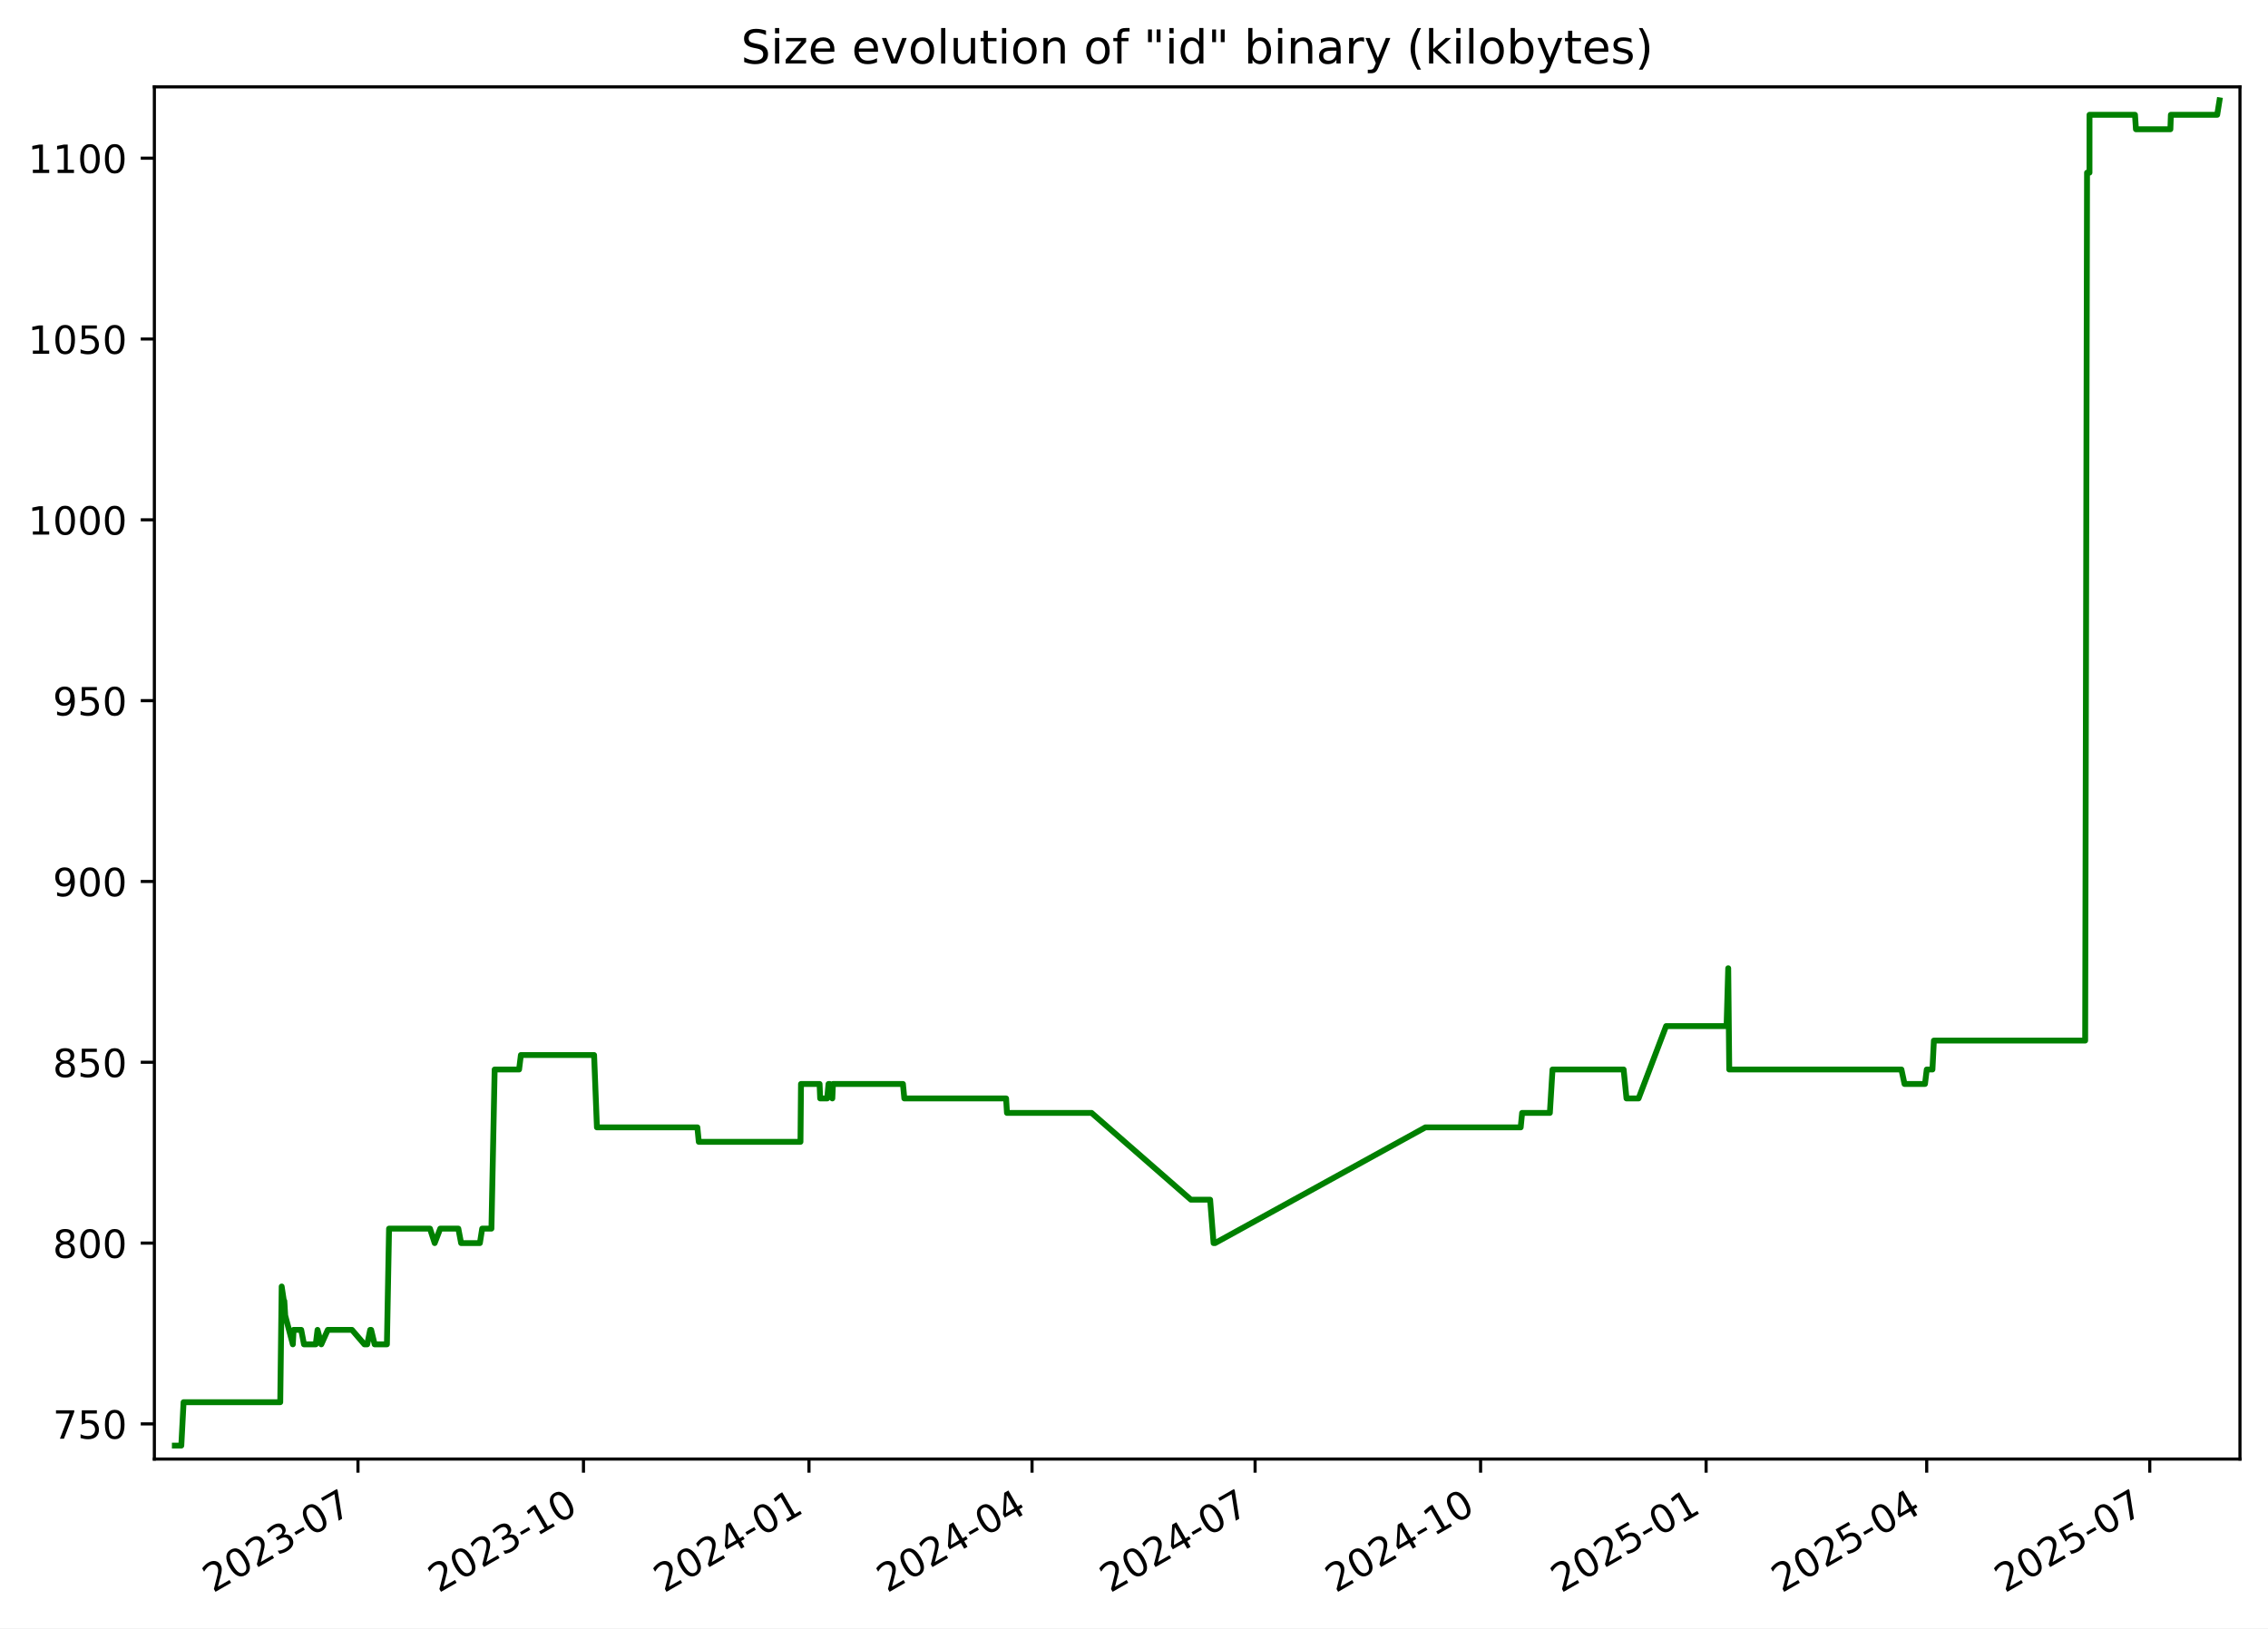
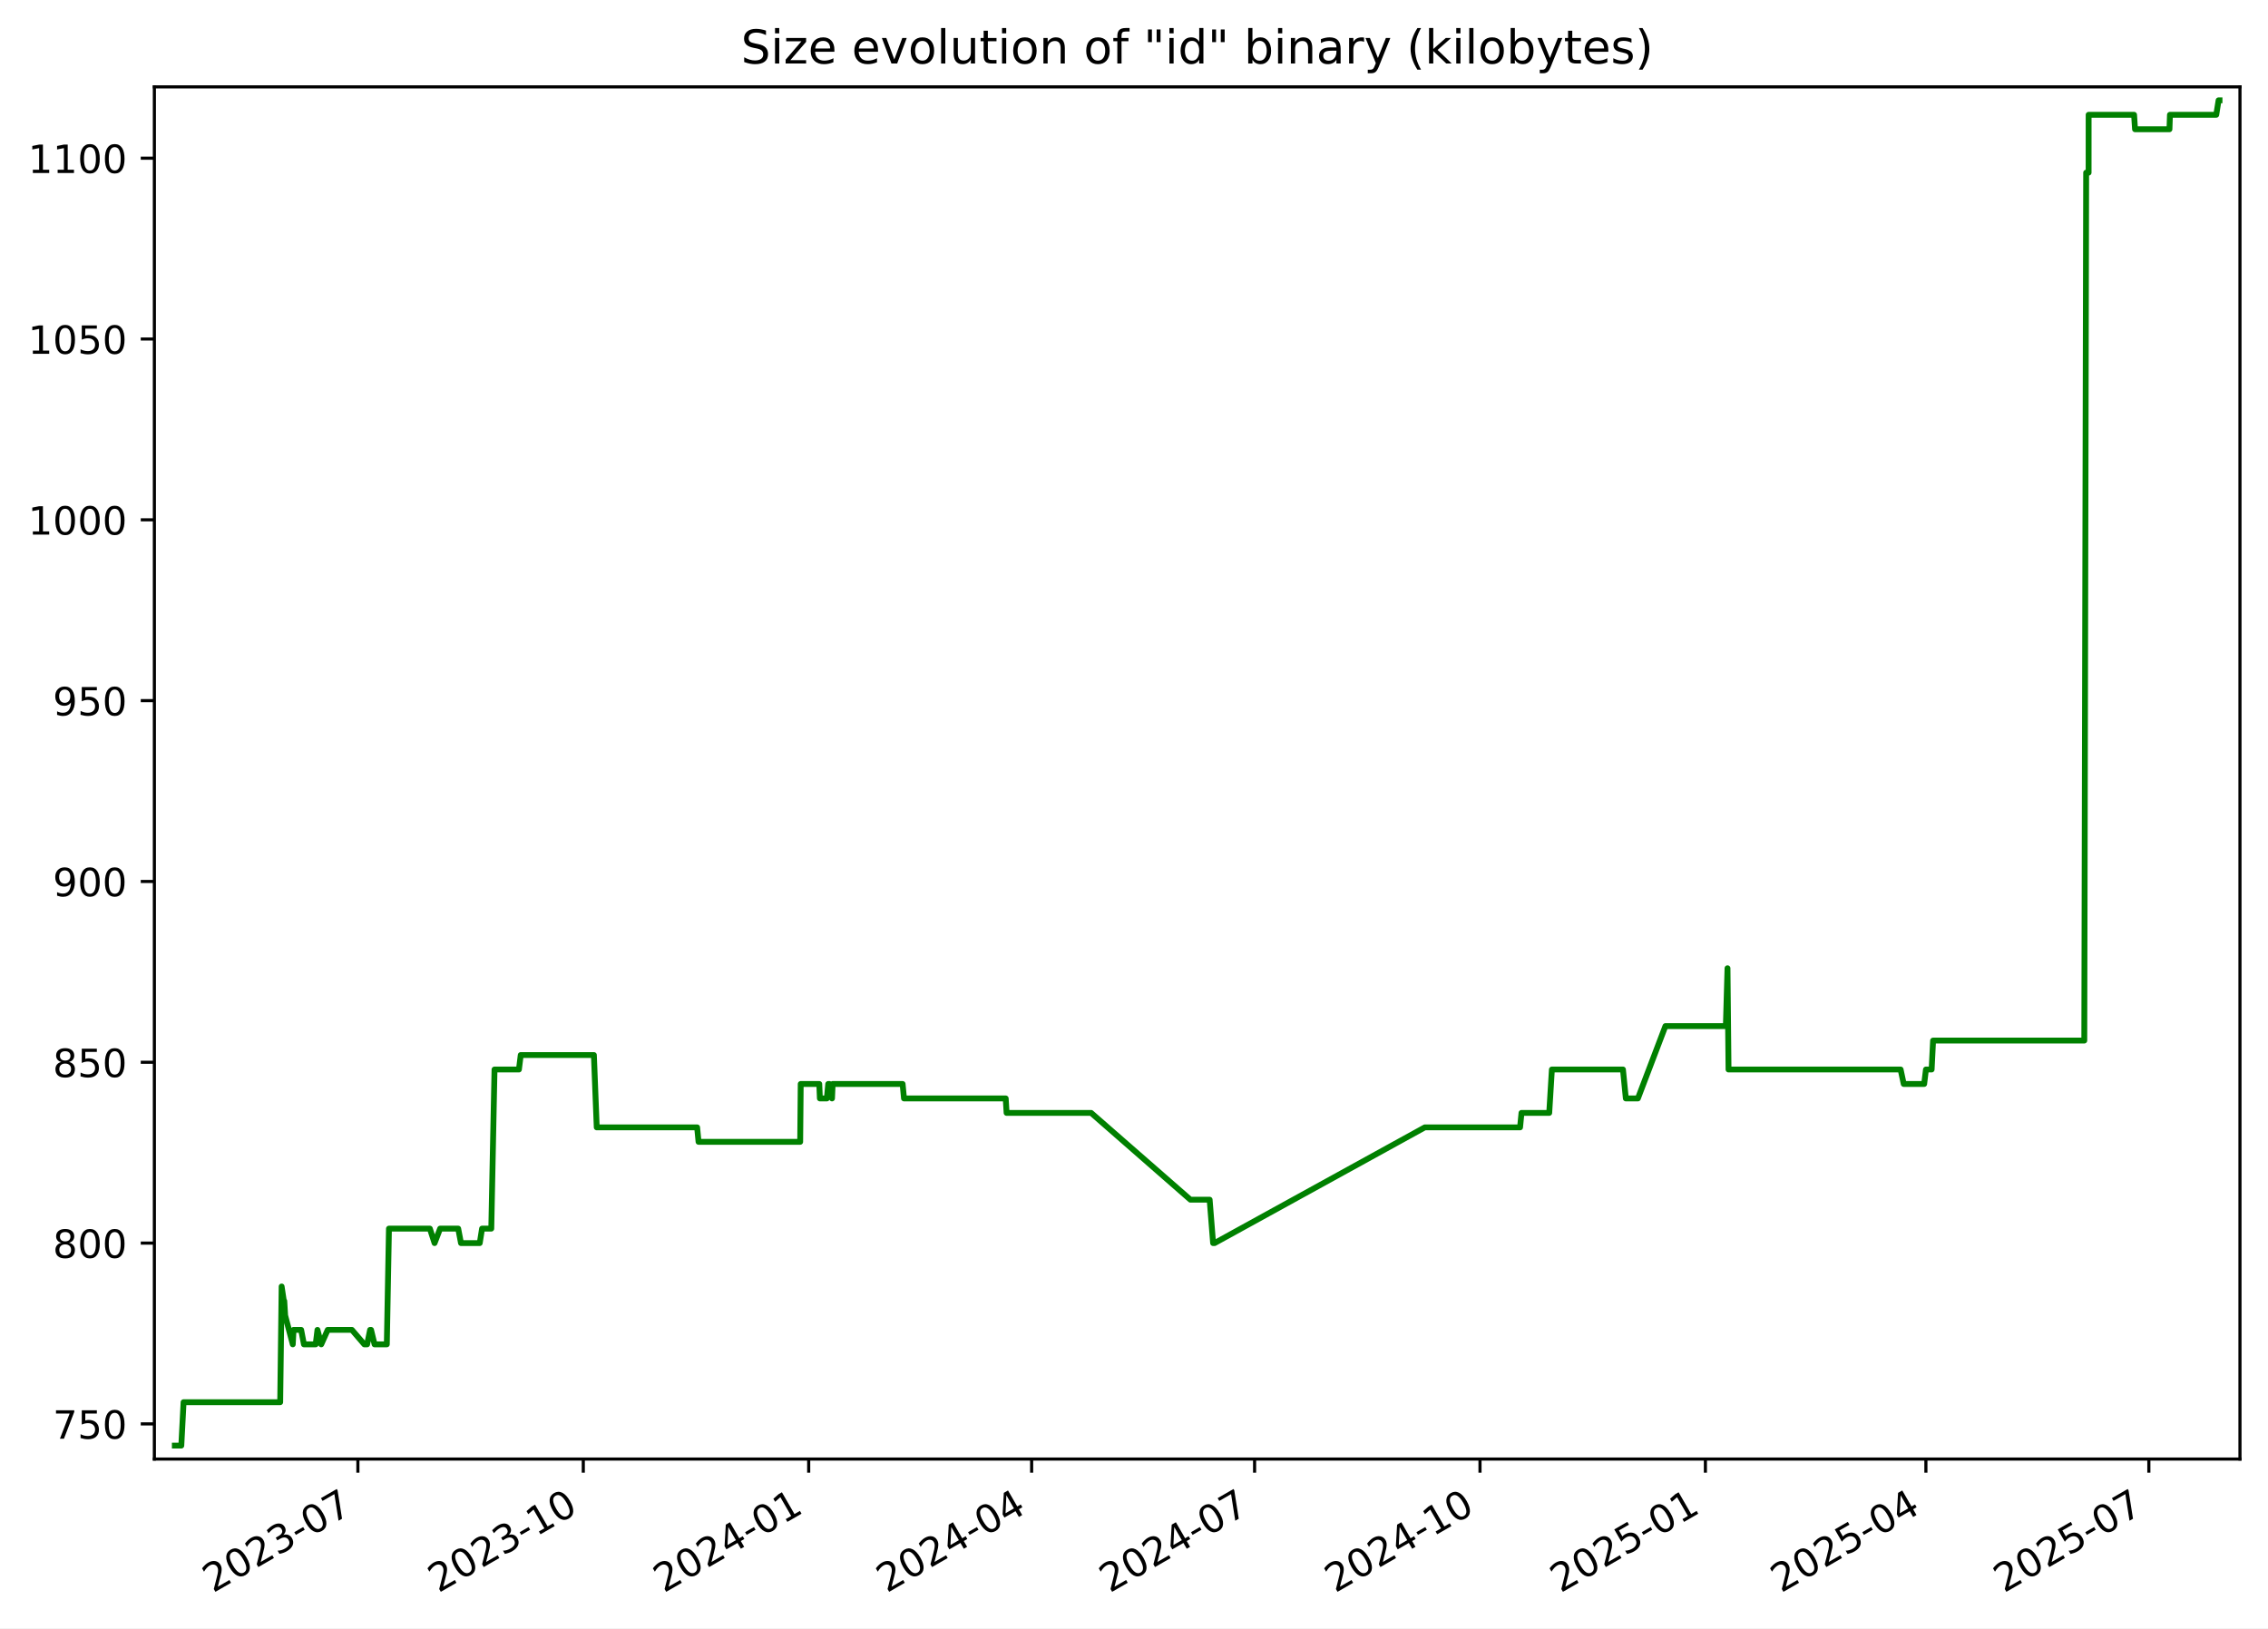
<svg xmlns="http://www.w3.org/2000/svg" xmlns:xlink="http://www.w3.org/1999/xlink" width="582.53pt" height="418.303pt" viewBox="0 0 582.53 418.303" version="1.1">
  <defs>
    <style type="text/css">*{stroke-linejoin: round; stroke-linecap: butt}</style>
  </defs>
  <g id="figure_1">
    <g id="patch_1">
      <path d="M -0 418.303  L 582.53 418.303  L 582.53 0  L -0 0  z " style="fill: #ffffff" />
    </g>
    <g id="axes_1">
      <g id="patch_2">
        <path d="M 39.65 374.83  L 575.33 374.83  L 575.33 22.318  L 39.65 22.318  z " style="fill: #ffffff" />
      </g>
      <g id="matplotlib.axis_1">
        <g id="xtick_1">
          <g id="line2d_1">
            <defs>
-               <path id="m3fa2d16678" d="M 0 0  L 0 3.5  " style="stroke: #000000; stroke-width: 0.8" />
+               <path id="me966ac6eab" d="M 0 0  L 0 3.5  " style="stroke: #000000; stroke-width: 0.8" />
            </defs>
            <g>
-               <use xlink:href="#m3fa2d16678" x="91.944" y="374.83" style="stroke: #000000; stroke-width: 0.8" />
+               <use xlink:href="#me966ac6eab" x="91.922" y="374.83" style="stroke: #000000; stroke-width: 0.8" />
            </g>
          </g>
          <g id="text_1">
-             <g transform="translate(54.71899 409.302) rotate(-30) scale(0.1 -0.1)">
+             <g transform="translate(54.69724 409.302) rotate(-30) scale(0.1 -0.1)">
              <defs>
                <path id="DejaVuSans-32" d="M 1228 531  L 3431 531  L 3431 0  L 469 0  L 469 531  Q 828 903 1448 1529  Q 2069 2156 2228 2338  Q 2531 2678 2651 2914  Q 2772 3150 2772 3378  Q 2772 3750 2511 3984  Q 2250 4219 1831 4219  Q 1534 4219 1204 4116  Q 875 4013 500 3803  L 500 4441  Q 881 4594 1212 4672  Q 1544 4750 1819 4750  Q 2544 4750 2975 4387  Q 3406 4025 3406 3419  Q 3406 3131 3298 2873  Q 3191 2616 2906 2266  Q 2828 2175 2409 1742  Q 1991 1309 1228 531  z " transform="scale(0.015625)" />
                <path id="DejaVuSans-30" d="M 2034 4250  Q 1547 4250 1301 3770  Q 1056 3291 1056 2328  Q 1056 1369 1301 889  Q 1547 409 2034 409  Q 2525 409 2770 889  Q 3016 1369 3016 2328  Q 3016 3291 2770 3770  Q 2525 4250 2034 4250  z M 2034 4750  Q 2819 4750 3233 4129  Q 3647 3509 3647 2328  Q 3647 1150 3233 529  Q 2819 -91 2034 -91  Q 1250 -91 836 529  Q 422 1150 422 2328  Q 422 3509 836 4129  Q 1250 4750 2034 4750  z " transform="scale(0.015625)" />
                <path id="DejaVuSans-33" d="M 2597 2516  Q 3050 2419 3304 2112  Q 3559 1806 3559 1356  Q 3559 666 3084 287  Q 2609 -91 1734 -91  Q 1441 -91 1130 -33  Q 819 25 488 141  L 488 750  Q 750 597 1062 519  Q 1375 441 1716 441  Q 2309 441 2620 675  Q 2931 909 2931 1356  Q 2931 1769 2642 2001  Q 2353 2234 1838 2234  L 1294 2234  L 1294 2753  L 1863 2753  Q 2328 2753 2575 2939  Q 2822 3125 2822 3475  Q 2822 3834 2567 4026  Q 2313 4219 1838 4219  Q 1578 4219 1281 4162  Q 984 4106 628 3988  L 628 4550  Q 988 4650 1302 4700  Q 1616 4750 1894 4750  Q 2613 4750 3031 4423  Q 3450 4097 3450 3541  Q 3450 3153 3228 2886  Q 3006 2619 2597 2516  z " transform="scale(0.015625)" />
                <path id="DejaVuSans-2d" d="M 313 2009  L 1997 2009  L 1997 1497  L 313 1497  L 313 2009  z " transform="scale(0.015625)" />
                <path id="DejaVuSans-37" d="M 525 4666  L 3525 4666  L 3525 4397  L 1831 0  L 1172 0  L 2766 4134  L 525 4134  L 525 4666  z " transform="scale(0.015625)" />
              </defs>
              <use xlink:href="#DejaVuSans-32" />
              <use xlink:href="#DejaVuSans-30" x="63.623" />
              <use xlink:href="#DejaVuSans-32" x="127.246" />
              <use xlink:href="#DejaVuSans-33" x="190.869" />
              <use xlink:href="#DejaVuSans-2d" x="254.492" />
              <use xlink:href="#DejaVuSans-30" x="290.576" />
              <use xlink:href="#DejaVuSans-37" x="354.199" />
            </g>
          </g>
        </g>
        <g id="xtick_2">
          <g id="line2d_2">
            <g>
-               <use xlink:href="#m3fa2d16678" x="149.865" y="374.83" style="stroke: #000000; stroke-width: 0.8" />
+               <use xlink:href="#me966ac6eab" x="149.816" y="374.83" style="stroke: #000000; stroke-width: 0.8" />
            </g>
          </g>
          <g id="text_2">
-             <g transform="translate(112.6397 409.302) rotate(-30) scale(0.1 -0.1)">
+             <g transform="translate(112.5912 409.302) rotate(-30) scale(0.1 -0.1)">
              <defs>
                <path id="DejaVuSans-31" d="M 794 531  L 1825 531  L 1825 4091  L 703 3866  L 703 4441  L 1819 4666  L 2450 4666  L 2450 531  L 3481 531  L 3481 0  L 794 0  L 794 531  z " transform="scale(0.015625)" />
              </defs>
              <use xlink:href="#DejaVuSans-32" />
              <use xlink:href="#DejaVuSans-30" x="63.623" />
              <use xlink:href="#DejaVuSans-32" x="127.246" />
              <use xlink:href="#DejaVuSans-33" x="190.869" />
              <use xlink:href="#DejaVuSans-2d" x="254.492" />
              <use xlink:href="#DejaVuSans-31" x="290.576" />
              <use xlink:href="#DejaVuSans-30" x="354.199" />
            </g>
          </g>
        </g>
        <g id="xtick_3">
          <g id="line2d_3">
            <g>
-               <use xlink:href="#m3fa2d16678" x="207.785" y="374.83" style="stroke: #000000; stroke-width: 0.8" />
+               <use xlink:href="#me966ac6eab" x="207.71" y="374.83" style="stroke: #000000; stroke-width: 0.8" />
            </g>
          </g>
          <g id="text_3">
-             <g transform="translate(170.5604 409.302) rotate(-30) scale(0.1 -0.1)">
+             <g transform="translate(170.4851 409.302) rotate(-30) scale(0.1 -0.1)">
              <defs>
                <path id="DejaVuSans-34" d="M 2419 4116  L 825 1625  L 2419 1625  L 2419 4116  z M 2253 4666  L 3047 4666  L 3047 1625  L 3713 1625  L 3713 1100  L 3047 1100  L 3047 0  L 2419 0  L 2419 1100  L 313 1100  L 313 1709  L 2253 4666  z " transform="scale(0.015625)" />
              </defs>
              <use xlink:href="#DejaVuSans-32" />
              <use xlink:href="#DejaVuSans-30" x="63.623" />
              <use xlink:href="#DejaVuSans-32" x="127.246" />
              <use xlink:href="#DejaVuSans-34" x="190.869" />
              <use xlink:href="#DejaVuSans-2d" x="254.492" />
              <use xlink:href="#DejaVuSans-30" x="290.576" />
              <use xlink:href="#DejaVuSans-31" x="354.199" />
            </g>
          </g>
        </g>
        <g id="xtick_4">
          <g id="line2d_4">
            <g>
-               <use xlink:href="#m3fa2d16678" x="265.076" y="374.83" style="stroke: #000000; stroke-width: 0.8" />
+               <use xlink:href="#me966ac6eab" x="264.975" y="374.83" style="stroke: #000000; stroke-width: 0.8" />
            </g>
          </g>
          <g id="text_4">
-             <g transform="translate(227.8515 409.302) rotate(-30) scale(0.1 -0.1)">
+             <g transform="translate(227.7497 409.302) rotate(-30) scale(0.1 -0.1)">
              <use xlink:href="#DejaVuSans-32" />
              <use xlink:href="#DejaVuSans-30" x="63.623" />
              <use xlink:href="#DejaVuSans-32" x="127.246" />
              <use xlink:href="#DejaVuSans-34" x="190.869" />
              <use xlink:href="#DejaVuSans-2d" x="254.492" />
              <use xlink:href="#DejaVuSans-30" x="290.576" />
              <use xlink:href="#DejaVuSans-34" x="354.199" />
            </g>
          </g>
        </g>
        <g id="xtick_5">
          <g id="line2d_5">
            <g>
-               <use xlink:href="#m3fa2d16678" x="322.367" y="374.83" style="stroke: #000000; stroke-width: 0.8" />
+               <use xlink:href="#me966ac6eab" x="322.239" y="374.83" style="stroke: #000000; stroke-width: 0.8" />
            </g>
          </g>
          <g id="text_5">
-             <g transform="translate(285.1427 409.302) rotate(-30) scale(0.1 -0.1)">
+             <g transform="translate(285.0143 409.302) rotate(-30) scale(0.1 -0.1)">
              <use xlink:href="#DejaVuSans-32" />
              <use xlink:href="#DejaVuSans-30" x="63.623" />
              <use xlink:href="#DejaVuSans-32" x="127.246" />
              <use xlink:href="#DejaVuSans-34" x="190.869" />
              <use xlink:href="#DejaVuSans-2d" x="254.492" />
              <use xlink:href="#DejaVuSans-30" x="290.576" />
              <use xlink:href="#DejaVuSans-37" x="354.199" />
            </g>
          </g>
        </g>
        <g id="xtick_6">
          <g id="line2d_6">
            <g>
-               <use xlink:href="#m3fa2d16678" x="380.288" y="374.83" style="stroke: #000000; stroke-width: 0.8" />
+               <use xlink:href="#me966ac6eab" x="380.133" y="374.83" style="stroke: #000000; stroke-width: 0.8" />
            </g>
          </g>
          <g id="text_6">
-             <g transform="translate(343.0634 409.302) rotate(-30) scale(0.1 -0.1)">
+             <g transform="translate(342.9083 409.302) rotate(-30) scale(0.1 -0.1)">
              <use xlink:href="#DejaVuSans-32" />
              <use xlink:href="#DejaVuSans-30" x="63.623" />
              <use xlink:href="#DejaVuSans-32" x="127.246" />
              <use xlink:href="#DejaVuSans-34" x="190.869" />
              <use xlink:href="#DejaVuSans-2d" x="254.492" />
              <use xlink:href="#DejaVuSans-31" x="290.576" />
              <use xlink:href="#DejaVuSans-30" x="354.199" />
            </g>
          </g>
        </g>
        <g id="xtick_7">
          <g id="line2d_7">
            <g>
-               <use xlink:href="#m3fa2d16678" x="438.209" y="374.83" style="stroke: #000000; stroke-width: 0.8" />
+               <use xlink:href="#me966ac6eab" x="438.027" y="374.83" style="stroke: #000000; stroke-width: 0.8" />
            </g>
          </g>
          <g id="text_7">
-             <g transform="translate(400.9841 409.302) rotate(-30) scale(0.1 -0.1)">
+             <g transform="translate(400.8022 409.302) rotate(-30) scale(0.1 -0.1)">
              <defs>
                <path id="DejaVuSans-35" d="M 691 4666  L 3169 4666  L 3169 4134  L 1269 4134  L 1269 2991  Q 1406 3038 1543 3061  Q 1681 3084 1819 3084  Q 2600 3084 3056 2656  Q 3513 2228 3513 1497  Q 3513 744 3044 326  Q 2575 -91 1722 -91  Q 1428 -91 1123 -41  Q 819 9 494 109  L 494 744  Q 775 591 1075 516  Q 1375 441 1709 441  Q 2250 441 2565 725  Q 2881 1009 2881 1497  Q 2881 1984 2565 2268  Q 2250 2553 1709 2553  Q 1456 2553 1204 2497  Q 953 2441 691 2322  L 691 4666  z " transform="scale(0.015625)" />
              </defs>
              <use xlink:href="#DejaVuSans-32" />
              <use xlink:href="#DejaVuSans-30" x="63.623" />
              <use xlink:href="#DejaVuSans-32" x="127.246" />
              <use xlink:href="#DejaVuSans-35" x="190.869" />
              <use xlink:href="#DejaVuSans-2d" x="254.492" />
              <use xlink:href="#DejaVuSans-30" x="290.576" />
              <use xlink:href="#DejaVuSans-31" x="354.199" />
            </g>
          </g>
        </g>
        <g id="xtick_8">
          <g id="line2d_8">
            <g>
-               <use xlink:href="#m3fa2d16678" x="494.87" y="374.83" style="stroke: #000000; stroke-width: 0.8" />
+               <use xlink:href="#me966ac6eab" x="494.662" y="374.83" style="stroke: #000000; stroke-width: 0.8" />
            </g>
          </g>
          <g id="text_8">
-             <g transform="translate(457.6456 409.302) rotate(-30) scale(0.1 -0.1)">
+             <g transform="translate(457.4375 409.302) rotate(-30) scale(0.1 -0.1)">
              <use xlink:href="#DejaVuSans-32" />
              <use xlink:href="#DejaVuSans-30" x="63.623" />
              <use xlink:href="#DejaVuSans-32" x="127.246" />
              <use xlink:href="#DejaVuSans-35" x="190.869" />
              <use xlink:href="#DejaVuSans-2d" x="254.492" />
              <use xlink:href="#DejaVuSans-30" x="290.576" />
              <use xlink:href="#DejaVuSans-34" x="354.199" />
            </g>
          </g>
        </g>
        <g id="xtick_9">
          <g id="line2d_9">
            <g>
-               <use xlink:href="#m3fa2d16678" x="552.162" y="374.83" style="stroke: #000000; stroke-width: 0.8" />
+               <use xlink:href="#me966ac6eab" x="551.927" y="374.83" style="stroke: #000000; stroke-width: 0.8" />
            </g>
          </g>
          <g id="text_9">
-             <g transform="translate(514.9367 409.302) rotate(-30) scale(0.1 -0.1)">
+             <g transform="translate(514.7022 409.302) rotate(-30) scale(0.1 -0.1)">
              <use xlink:href="#DejaVuSans-32" />
              <use xlink:href="#DejaVuSans-30" x="63.623" />
              <use xlink:href="#DejaVuSans-32" x="127.246" />
              <use xlink:href="#DejaVuSans-35" x="190.869" />
              <use xlink:href="#DejaVuSans-2d" x="254.492" />
              <use xlink:href="#DejaVuSans-30" x="290.576" />
              <use xlink:href="#DejaVuSans-37" x="354.199" />
            </g>
          </g>
        </g>
      </g>
      <g id="matplotlib.axis_2">
        <g id="ytick_1">
          <g id="line2d_10">
            <defs>
-               <path id="m1be8620f43" d="M 0 0  L -3.5 0  " style="stroke: #000000; stroke-width: 0.8" />
+               <path id="me3390bc084" d="M 0 0  L -3.5 0  " style="stroke: #000000; stroke-width: 0.8" />
            </defs>
            <g>
-               <use xlink:href="#m1be8620f43" x="39.65" y="365.8" style="stroke: #000000; stroke-width: 0.8" />
+               <use xlink:href="#me3390bc084" x="39.65" y="365.8" style="stroke: #000000; stroke-width: 0.8" />
            </g>
          </g>
          <g id="text_10">
            <g transform="translate(13.5625 369.5992) scale(0.1 -0.1)">
              <use xlink:href="#DejaVuSans-37" />
              <use xlink:href="#DejaVuSans-35" x="63.623" />
              <use xlink:href="#DejaVuSans-30" x="127.246" />
            </g>
          </g>
        </g>
        <g id="ytick_2">
          <g id="line2d_11">
            <g>
-               <use xlink:href="#m1be8620f43" x="39.65" y="319.348" style="stroke: #000000; stroke-width: 0.8" />
+               <use xlink:href="#me3390bc084" x="39.65" y="319.348" style="stroke: #000000; stroke-width: 0.8" />
            </g>
          </g>
          <g id="text_11">
            <g transform="translate(13.5625 323.1475) scale(0.1 -0.1)">
              <defs>
                <path id="DejaVuSans-38" d="M 2034 2216  Q 1584 2216 1326 1975  Q 1069 1734 1069 1313  Q 1069 891 1326 650  Q 1584 409 2034 409  Q 2484 409 2743 651  Q 3003 894 3003 1313  Q 3003 1734 2745 1975  Q 2488 2216 2034 2216  z M 1403 2484  Q 997 2584 770 2862  Q 544 3141 544 3541  Q 544 4100 942 4425  Q 1341 4750 2034 4750  Q 2731 4750 3128 4425  Q 3525 4100 3525 3541  Q 3525 3141 3298 2862  Q 3072 2584 2669 2484  Q 3125 2378 3379 2068  Q 3634 1759 3634 1313  Q 3634 634 3220 271  Q 2806 -91 2034 -91  Q 1263 -91 848 271  Q 434 634 434 1313  Q 434 1759 690 2068  Q 947 2378 1403 2484  z M 1172 3481  Q 1172 3119 1398 2916  Q 1625 2713 2034 2713  Q 2441 2713 2670 2916  Q 2900 3119 2900 3481  Q 2900 3844 2670 4047  Q 2441 4250 2034 4250  Q 1625 4250 1398 4047  Q 1172 3844 1172 3481  z " transform="scale(0.015625)" />
              </defs>
              <use xlink:href="#DejaVuSans-38" />
              <use xlink:href="#DejaVuSans-30" x="63.623" />
              <use xlink:href="#DejaVuSans-30" x="127.246" />
            </g>
          </g>
        </g>
        <g id="ytick_3">
          <g id="line2d_12">
            <g>
-               <use xlink:href="#m1be8620f43" x="39.65" y="272.897" style="stroke: #000000; stroke-width: 0.8" />
+               <use xlink:href="#me3390bc084" x="39.65" y="272.897" style="stroke: #000000; stroke-width: 0.8" />
            </g>
          </g>
          <g id="text_12">
            <g transform="translate(13.5625 276.6959) scale(0.1 -0.1)">
              <use xlink:href="#DejaVuSans-38" />
              <use xlink:href="#DejaVuSans-35" x="63.623" />
              <use xlink:href="#DejaVuSans-30" x="127.246" />
            </g>
          </g>
        </g>
        <g id="ytick_4">
          <g id="line2d_13">
            <g>
-               <use xlink:href="#m1be8620f43" x="39.65" y="226.445" style="stroke: #000000; stroke-width: 0.8" />
+               <use xlink:href="#me3390bc084" x="39.65" y="226.445" style="stroke: #000000; stroke-width: 0.8" />
            </g>
          </g>
          <g id="text_13">
            <g transform="translate(13.5625 230.2443) scale(0.1 -0.1)">
              <defs>
                <path id="DejaVuSans-39" d="M 703 97  L 703 672  Q 941 559 1184 500  Q 1428 441 1663 441  Q 2288 441 2617 861  Q 2947 1281 2994 2138  Q 2813 1869 2534 1725  Q 2256 1581 1919 1581  Q 1219 1581 811 2004  Q 403 2428 403 3163  Q 403 3881 828 4315  Q 1253 4750 1959 4750  Q 2769 4750 3195 4129  Q 3622 3509 3622 2328  Q 3622 1225 3098 567  Q 2575 -91 1691 -91  Q 1453 -91 1209 -44  Q 966 3 703 97  z M 1959 2075  Q 2384 2075 2632 2365  Q 2881 2656 2881 3163  Q 2881 3666 2632 3958  Q 2384 4250 1959 4250  Q 1534 4250 1286 3958  Q 1038 3666 1038 3163  Q 1038 2656 1286 2365  Q 1534 2075 1959 2075  z " transform="scale(0.015625)" />
              </defs>
              <use xlink:href="#DejaVuSans-39" />
              <use xlink:href="#DejaVuSans-30" x="63.623" />
              <use xlink:href="#DejaVuSans-30" x="127.246" />
            </g>
          </g>
        </g>
        <g id="ytick_5">
          <g id="line2d_14">
            <g>
-               <use xlink:href="#m1be8620f43" x="39.65" y="179.993" style="stroke: #000000; stroke-width: 0.8" />
+               <use xlink:href="#me3390bc084" x="39.65" y="179.993" style="stroke: #000000; stroke-width: 0.8" />
            </g>
          </g>
          <g id="text_14">
            <g transform="translate(13.5625 183.7927) scale(0.1 -0.1)">
              <use xlink:href="#DejaVuSans-39" />
              <use xlink:href="#DejaVuSans-35" x="63.623" />
              <use xlink:href="#DejaVuSans-30" x="127.246" />
            </g>
          </g>
        </g>
        <g id="ytick_6">
          <g id="line2d_15">
            <g>
-               <use xlink:href="#m1be8620f43" x="39.65" y="133.542" style="stroke: #000000; stroke-width: 0.8" />
+               <use xlink:href="#me3390bc084" x="39.65" y="133.542" style="stroke: #000000; stroke-width: 0.8" />
            </g>
          </g>
          <g id="text_15">
            <g transform="translate(7.2 137.3411) scale(0.1 -0.1)">
              <use xlink:href="#DejaVuSans-31" />
              <use xlink:href="#DejaVuSans-30" x="63.623" />
              <use xlink:href="#DejaVuSans-30" x="127.246" />
              <use xlink:href="#DejaVuSans-30" x="190.869" />
            </g>
          </g>
        </g>
        <g id="ytick_7">
          <g id="line2d_16">
            <g>
-               <use xlink:href="#m1be8620f43" x="39.65" y="87.09" style="stroke: #000000; stroke-width: 0.8" />
+               <use xlink:href="#me3390bc084" x="39.65" y="87.09" style="stroke: #000000; stroke-width: 0.8" />
            </g>
          </g>
          <g id="text_16">
            <g transform="translate(7.2 90.88947) scale(0.1 -0.1)">
              <use xlink:href="#DejaVuSans-31" />
              <use xlink:href="#DejaVuSans-30" x="63.623" />
              <use xlink:href="#DejaVuSans-35" x="127.246" />
              <use xlink:href="#DejaVuSans-30" x="190.869" />
            </g>
          </g>
        </g>
        <g id="ytick_8">
          <g id="line2d_17">
            <g>
-               <use xlink:href="#m1be8620f43" x="39.65" y="40.639" style="stroke: #000000; stroke-width: 0.8" />
+               <use xlink:href="#me3390bc084" x="39.65" y="40.639" style="stroke: #000000; stroke-width: 0.8" />
            </g>
          </g>
          <g id="text_17">
            <g transform="translate(7.2 44.43786) scale(0.1 -0.1)">
              <use xlink:href="#DejaVuSans-31" />
              <use xlink:href="#DejaVuSans-31" x="63.623" />
              <use xlink:href="#DejaVuSans-30" x="127.246" />
              <use xlink:href="#DejaVuSans-30" x="190.869" />
            </g>
          </g>
        </g>
      </g>
      <g id="line2d_18">
-         <path d="M 44.902 371.374  L 46.568 371.374  L 47.151 360.226  L 71.982 360.226  L 72.35 330.497  L 72.913 334.213  L 73.027 334.213  L 73.25 337.929  L 75.212 345.361  L 75.405 341.645  L 77.367 341.645  L 78.08 345.361  L 81.104 345.361  L 81.558 341.645  L 82.527 345.361  L 84.195 341.645  L 90.403 341.645  L 93.594 345.361  L 94.324 345.361  L 95.081 341.645  L 95.328 341.645  L 96.227 345.361  L 99.379 345.361  L 99.927 315.632  L 110.44 315.632  L 111.647 319.348  L 113.074 315.632  L 117.724 315.632  L 118.437 319.348  L 123.259 319.348  L 123.848 315.632  L 126.223 315.632  L 127.052 274.755  L 133.326 274.755  L 133.788 271.039  L 152.591 271.039  L 153.321 289.619  L 179.12 289.619  L 179.48 293.335  L 205.6 293.335  L 205.736 278.471  L 210.506 278.471  L 210.66 282.187  L 212.464 282.187  L 212.803 278.471  L 213.123 278.471  L 213.779 282.187  L 213.938 278.471  L 231.92 278.471  L 232.274 282.187  L 258.415 282.187  L 258.639 285.903  L 280.363 285.903  L 305.88 308.2  L 310.818 308.2  L 311.705 319.348  L 312.088 319.348  L 366.113 289.619  L 390.586 289.619  L 390.952 285.903  L 398.079 285.903  L 398.76 274.755  L 417.025 274.755  L 417.764 282.187  L 420.864 282.187  L 427.935 263.606  L 443.469 263.606  L 443.889 248.742  L 444.153 274.755  L 488.375 274.755  L 489.171 278.471  L 494.427 278.471  L 494.881 274.755  L 496.343 274.755  L 496.714 267.323  L 535.573 267.323  L 536.051 44.355  L 536.68 44.355  L 536.686 29.49  L 548.367 29.49  L 548.61 33.206  L 557.457 33.206  L 557.583 29.49  L 569.484 29.49  L 570.078 25.774  L 570.078 25.774  " clip-path="url(#pcc98df3f9c)" style="fill: none; stroke: #008000; stroke-width: 1.5; stroke-linecap: square" />
+         <path d="M 44.902 371.374  L 46.568 371.374  L 47.15 360.226  L 71.969 360.226  L 72.338 330.497  L 72.9 334.213  L 73.014 334.213  L 73.237 337.929  L 75.198 345.361  L 75.391 341.645  L 77.352 341.645  L 78.065 345.361  L 81.088 345.361  L 81.541 341.645  L 82.51 345.361  L 84.176 341.645  L 90.382 341.645  L 93.571 345.361  L 94.301 345.361  L 95.058 341.645  L 95.305 341.645  L 96.204 345.361  L 99.354 345.361  L 99.902 315.632  L 110.41 315.632  L 111.616 319.348  L 113.043 315.632  L 117.691 315.632  L 118.403 319.348  L 123.222 319.348  L 123.812 315.632  L 126.185 315.632  L 127.014 274.755  L 133.285 274.755  L 133.747 271.039  L 152.541 271.039  L 153.271 289.619  L 179.058 289.619  L 179.418 293.335  L 205.526 293.335  L 205.662 278.471  L 210.43 278.471  L 210.584 282.187  L 212.386 282.187  L 212.726 278.471  L 213.045 278.471  L 213.701 282.187  L 213.86 278.471  L 231.834 278.471  L 232.187 282.187  L 258.316 282.187  L 258.54 285.903  L 280.254 285.903  L 305.759 308.2  L 310.695 308.2  L 311.582 319.348  L 311.965 319.348  L 365.965 289.619  L 390.426 289.619  L 390.792 285.903  L 397.916 285.903  L 398.596 274.755  L 416.853 274.755  L 417.592 282.187  L 420.69 282.187  L 427.758 263.606  L 443.285 263.606  L 443.705 248.742  L 443.969 274.755  L 488.17 274.755  L 488.966 278.471  L 494.219 278.471  L 494.673 274.755  L 496.134 274.755  L 496.505 267.323  L 535.346 267.323  L 535.824 44.355  L 536.453 44.355  L 536.459 29.49  L 548.134 29.49  L 548.377 33.206  L 557.22 33.206  L 557.346 29.49  L 569.241 29.49  L 569.835 25.774  L 570.078 25.774  L 570.078 25.774  " clip-path="url(#pdaf13062c9)" style="fill: none; stroke: #008000; stroke-width: 1.5; stroke-linecap: square" />
      </g>
      <g id="patch_3">
        <path d="M 39.65 374.83  L 39.65 22.318  " style="fill: none; stroke: #000000; stroke-width: 0.8; stroke-linejoin: miter; stroke-linecap: square" />
      </g>
      <g id="patch_4">
        <path d="M 575.33 374.83  L 575.33 22.318  " style="fill: none; stroke: #000000; stroke-width: 0.8; stroke-linejoin: miter; stroke-linecap: square" />
      </g>
      <g id="patch_5">
        <path d="M 39.65 374.83  L 575.33 374.83  " style="fill: none; stroke: #000000; stroke-width: 0.8; stroke-linejoin: miter; stroke-linecap: square" />
      </g>
      <g id="patch_6">
        <path d="M 39.65 22.318  L 575.33 22.318  " style="fill: none; stroke: #000000; stroke-width: 0.8; stroke-linejoin: miter; stroke-linecap: square" />
      </g>
      <g id="text_18">
        <g transform="translate(190.3184 16.31812) scale(0.12 -0.12)">
          <defs>
            <path id="DejaVuSans-53" d="M 3425 4513  L 3425 3897  Q 3066 4069 2747 4153  Q 2428 4238 2131 4238  Q 1616 4238 1336 4038  Q 1056 3838 1056 3469  Q 1056 3159 1242 3001  Q 1428 2844 1947 2747  L 2328 2669  Q 3034 2534 3370 2195  Q 3706 1856 3706 1288  Q 3706 609 3251 259  Q 2797 -91 1919 -91  Q 1588 -91 1214 -16  Q 841 59 441 206  L 441 856  Q 825 641 1194 531  Q 1563 422 1919 422  Q 2459 422 2753 634  Q 3047 847 3047 1241  Q 3047 1584 2836 1778  Q 2625 1972 2144 2069  L 1759 2144  Q 1053 2284 737 2584  Q 422 2884 422 3419  Q 422 4038 858 4394  Q 1294 4750 2059 4750  Q 2388 4750 2728 4690  Q 3069 4631 3425 4513  z " transform="scale(0.015625)" />
            <path id="DejaVuSans-69" d="M 603 3500  L 1178 3500  L 1178 0  L 603 0  L 603 3500  z M 603 4863  L 1178 4863  L 1178 4134  L 603 4134  L 603 4863  z " transform="scale(0.015625)" />
            <path id="DejaVuSans-7a" d="M 353 3500  L 3084 3500  L 3084 2975  L 922 459  L 3084 459  L 3084 0  L 275 0  L 275 525  L 2438 3041  L 353 3041  L 353 3500  z " transform="scale(0.015625)" />
            <path id="DejaVuSans-65" d="M 3597 1894  L 3597 1613  L 953 1613  Q 991 1019 1311 708  Q 1631 397 2203 397  Q 2534 397 2845 478  Q 3156 559 3463 722  L 3463 178  Q 3153 47 2828 -22  Q 2503 -91 2169 -91  Q 1331 -91 842 396  Q 353 884 353 1716  Q 353 2575 817 3079  Q 1281 3584 2069 3584  Q 2775 3584 3186 3129  Q 3597 2675 3597 1894  z M 3022 2063  Q 3016 2534 2758 2815  Q 2500 3097 2075 3097  Q 1594 3097 1305 2825  Q 1016 2553 972 2059  L 3022 2063  z " transform="scale(0.015625)" />
            <path id="DejaVuSans-20" transform="scale(0.015625)" />
            <path id="DejaVuSans-76" d="M 191 3500  L 800 3500  L 1894 563  L 2988 3500  L 3597 3500  L 2284 0  L 1503 0  L 191 3500  z " transform="scale(0.015625)" />
            <path id="DejaVuSans-6f" d="M 1959 3097  Q 1497 3097 1228 2736  Q 959 2375 959 1747  Q 959 1119 1226 758  Q 1494 397 1959 397  Q 2419 397 2687 759  Q 2956 1122 2956 1747  Q 2956 2369 2687 2733  Q 2419 3097 1959 3097  z M 1959 3584  Q 2709 3584 3137 3096  Q 3566 2609 3566 1747  Q 3566 888 3137 398  Q 2709 -91 1959 -91  Q 1206 -91 779 398  Q 353 888 353 1747  Q 353 2609 779 3096  Q 1206 3584 1959 3584  z " transform="scale(0.015625)" />
            <path id="DejaVuSans-6c" d="M 603 4863  L 1178 4863  L 1178 0  L 603 0  L 603 4863  z " transform="scale(0.015625)" />
            <path id="DejaVuSans-75" d="M 544 1381  L 544 3500  L 1119 3500  L 1119 1403  Q 1119 906 1312 657  Q 1506 409 1894 409  Q 2359 409 2629 706  Q 2900 1003 2900 1516  L 2900 3500  L 3475 3500  L 3475 0  L 2900 0  L 2900 538  Q 2691 219 2414 64  Q 2138 -91 1772 -91  Q 1169 -91 856 284  Q 544 659 544 1381  z M 1991 3584  L 1991 3584  z " transform="scale(0.015625)" />
            <path id="DejaVuSans-74" d="M 1172 4494  L 1172 3500  L 2356 3500  L 2356 3053  L 1172 3053  L 1172 1153  Q 1172 725 1289 603  Q 1406 481 1766 481  L 2356 481  L 2356 0  L 1766 0  Q 1100 0 847 248  Q 594 497 594 1153  L 594 3053  L 172 3053  L 172 3500  L 594 3500  L 594 4494  L 1172 4494  z " transform="scale(0.015625)" />
            <path id="DejaVuSans-6e" d="M 3513 2113  L 3513 0  L 2938 0  L 2938 2094  Q 2938 2591 2744 2837  Q 2550 3084 2163 3084  Q 1697 3084 1428 2787  Q 1159 2491 1159 1978  L 1159 0  L 581 0  L 581 3500  L 1159 3500  L 1159 2956  Q 1366 3272 1645 3428  Q 1925 3584 2291 3584  Q 2894 3584 3203 3211  Q 3513 2838 3513 2113  z " transform="scale(0.015625)" />
            <path id="DejaVuSans-66" d="M 2375 4863  L 2375 4384  L 1825 4384  Q 1516 4384 1395 4259  Q 1275 4134 1275 3809  L 1275 3500  L 2222 3500  L 2222 3053  L 1275 3053  L 1275 0  L 697 0  L 697 3053  L 147 3053  L 147 3500  L 697 3500  L 697 3744  Q 697 4328 969 4595  Q 1241 4863 1831 4863  L 2375 4863  z " transform="scale(0.015625)" />
            <path id="DejaVuSans-22" d="M 1147 4666  L 1147 2931  L 616 2931  L 616 4666  L 1147 4666  z M 2328 4666  L 2328 2931  L 1797 2931  L 1797 4666  L 2328 4666  z " transform="scale(0.015625)" />
            <path id="DejaVuSans-64" d="M 2906 2969  L 2906 4863  L 3481 4863  L 3481 0  L 2906 0  L 2906 525  Q 2725 213 2448 61  Q 2172 -91 1784 -91  Q 1150 -91 751 415  Q 353 922 353 1747  Q 353 2572 751 3078  Q 1150 3584 1784 3584  Q 2172 3584 2448 3432  Q 2725 3281 2906 2969  z M 947 1747  Q 947 1113 1208 752  Q 1469 391 1925 391  Q 2381 391 2643 752  Q 2906 1113 2906 1747  Q 2906 2381 2643 2742  Q 2381 3103 1925 3103  Q 1469 3103 1208 2742  Q 947 2381 947 1747  z " transform="scale(0.015625)" />
            <path id="DejaVuSans-62" d="M 3116 1747  Q 3116 2381 2855 2742  Q 2594 3103 2138 3103  Q 1681 3103 1420 2742  Q 1159 2381 1159 1747  Q 1159 1113 1420 752  Q 1681 391 2138 391  Q 2594 391 2855 752  Q 3116 1113 3116 1747  z M 1159 2969  Q 1341 3281 1617 3432  Q 1894 3584 2278 3584  Q 2916 3584 3314 3078  Q 3713 2572 3713 1747  Q 3713 922 3314 415  Q 2916 -91 2278 -91  Q 1894 -91 1617 61  Q 1341 213 1159 525  L 1159 0  L 581 0  L 581 4863  L 1159 4863  L 1159 2969  z " transform="scale(0.015625)" />
            <path id="DejaVuSans-61" d="M 2194 1759  Q 1497 1759 1228 1600  Q 959 1441 959 1056  Q 959 750 1161 570  Q 1363 391 1709 391  Q 2188 391 2477 730  Q 2766 1069 2766 1631  L 2766 1759  L 2194 1759  z M 3341 1997  L 3341 0  L 2766 0  L 2766 531  Q 2569 213 2275 61  Q 1981 -91 1556 -91  Q 1019 -91 701 211  Q 384 513 384 1019  Q 384 1609 779 1909  Q 1175 2209 1959 2209  L 2766 2209  L 2766 2266  Q 2766 2663 2505 2880  Q 2244 3097 1772 3097  Q 1472 3097 1187 3025  Q 903 2953 641 2809  L 641 3341  Q 956 3463 1253 3523  Q 1550 3584 1831 3584  Q 2591 3584 2966 3190  Q 3341 2797 3341 1997  z " transform="scale(0.015625)" />
            <path id="DejaVuSans-72" d="M 2631 2963  Q 2534 3019 2420 3045  Q 2306 3072 2169 3072  Q 1681 3072 1420 2755  Q 1159 2438 1159 1844  L 1159 0  L 581 0  L 581 3500  L 1159 3500  L 1159 2956  Q 1341 3275 1631 3429  Q 1922 3584 2338 3584  Q 2397 3584 2469 3576  Q 2541 3569 2628 3553  L 2631 2963  z " transform="scale(0.015625)" />
            <path id="DejaVuSans-79" d="M 2059 -325  Q 1816 -950 1584 -1140  Q 1353 -1331 966 -1331  L 506 -1331  L 506 -850  L 844 -850  Q 1081 -850 1212 -737  Q 1344 -625 1503 -206  L 1606 56  L 191 3500  L 800 3500  L 1894 763  L 2988 3500  L 3597 3500  L 2059 -325  z " transform="scale(0.015625)" />
            <path id="DejaVuSans-28" d="M 1984 4856  Q 1566 4138 1362 3434  Q 1159 2731 1159 2009  Q 1159 1288 1364 580  Q 1569 -128 1984 -844  L 1484 -844  Q 1016 -109 783 600  Q 550 1309 550 2009  Q 550 2706 781 3412  Q 1013 4119 1484 4856  L 1984 4856  z " transform="scale(0.015625)" />
            <path id="DejaVuSans-6b" d="M 581 4863  L 1159 4863  L 1159 1991  L 2875 3500  L 3609 3500  L 1753 1863  L 3688 0  L 2938 0  L 1159 1709  L 1159 0  L 581 0  L 581 4863  z " transform="scale(0.015625)" />
            <path id="DejaVuSans-73" d="M 2834 3397  L 2834 2853  Q 2591 2978 2328 3040  Q 2066 3103 1784 3103  Q 1356 3103 1142 2972  Q 928 2841 928 2578  Q 928 2378 1081 2264  Q 1234 2150 1697 2047  L 1894 2003  Q 2506 1872 2764 1633  Q 3022 1394 3022 966  Q 3022 478 2636 193  Q 2250 -91 1575 -91  Q 1294 -91 989 -36  Q 684 19 347 128  L 347 722  Q 666 556 975 473  Q 1284 391 1588 391  Q 1994 391 2212 530  Q 2431 669 2431 922  Q 2431 1156 2273 1281  Q 2116 1406 1581 1522  L 1381 1569  Q 847 1681 609 1914  Q 372 2147 372 2553  Q 372 3047 722 3315  Q 1072 3584 1716 3584  Q 2034 3584 2315 3537  Q 2597 3491 2834 3397  z " transform="scale(0.015625)" />
            <path id="DejaVuSans-29" d="M 513 4856  L 1013 4856  Q 1481 4119 1714 3412  Q 1947 2706 1947 2009  Q 1947 1309 1714 600  Q 1481 -109 1013 -844  L 513 -844  Q 928 -128 1133 580  Q 1338 1288 1338 2009  Q 1338 2731 1133 3434  Q 928 4138 513 4856  z " transform="scale(0.015625)" />
          </defs>
          <use xlink:href="#DejaVuSans-53" />
          <use xlink:href="#DejaVuSans-69" x="63.477" />
          <use xlink:href="#DejaVuSans-7a" x="91.26" />
          <use xlink:href="#DejaVuSans-65" x="143.75" />
          <use xlink:href="#DejaVuSans-20" x="205.273" />
          <use xlink:href="#DejaVuSans-65" x="237.061" />
          <use xlink:href="#DejaVuSans-76" x="298.584" />
          <use xlink:href="#DejaVuSans-6f" x="357.764" />
          <use xlink:href="#DejaVuSans-6c" x="418.945" />
          <use xlink:href="#DejaVuSans-75" x="446.729" />
          <use xlink:href="#DejaVuSans-74" x="510.107" />
          <use xlink:href="#DejaVuSans-69" x="549.316" />
          <use xlink:href="#DejaVuSans-6f" x="577.1" />
          <use xlink:href="#DejaVuSans-6e" x="638.281" />
          <use xlink:href="#DejaVuSans-20" x="701.66" />
          <use xlink:href="#DejaVuSans-6f" x="733.447" />
          <use xlink:href="#DejaVuSans-66" x="794.629" />
          <use xlink:href="#DejaVuSans-20" x="829.834" />
          <use xlink:href="#DejaVuSans-22" x="861.621" />
          <use xlink:href="#DejaVuSans-69" x="907.617" />
          <use xlink:href="#DejaVuSans-64" x="935.4" />
          <use xlink:href="#DejaVuSans-22" x="998.877" />
          <use xlink:href="#DejaVuSans-20" x="1044.873" />
          <use xlink:href="#DejaVuSans-62" x="1076.66" />
          <use xlink:href="#DejaVuSans-69" x="1140.137" />
          <use xlink:href="#DejaVuSans-6e" x="1167.92" />
          <use xlink:href="#DejaVuSans-61" x="1231.299" />
          <use xlink:href="#DejaVuSans-72" x="1292.578" />
          <use xlink:href="#DejaVuSans-79" x="1333.691" />
          <use xlink:href="#DejaVuSans-20" x="1392.871" />
          <use xlink:href="#DejaVuSans-28" x="1424.658" />
          <use xlink:href="#DejaVuSans-6b" x="1463.672" />
          <use xlink:href="#DejaVuSans-69" x="1521.582" />
          <use xlink:href="#DejaVuSans-6c" x="1549.365" />
          <use xlink:href="#DejaVuSans-6f" x="1577.148" />
          <use xlink:href="#DejaVuSans-62" x="1638.33" />
          <use xlink:href="#DejaVuSans-79" x="1701.807" />
          <use xlink:href="#DejaVuSans-74" x="1760.986" />
          <use xlink:href="#DejaVuSans-65" x="1800.195" />
          <use xlink:href="#DejaVuSans-73" x="1861.719" />
          <use xlink:href="#DejaVuSans-29" x="1913.818" />
        </g>
      </g>
    </g>
  </g>
  <defs>
-     <clipPath id="pcc98df3f9c">
+     <clipPath id="pdaf13062c9">
      <rect x="39.65" y="22.318" width="535.68" height="352.512" />
    </clipPath>
  </defs>
</svg>
